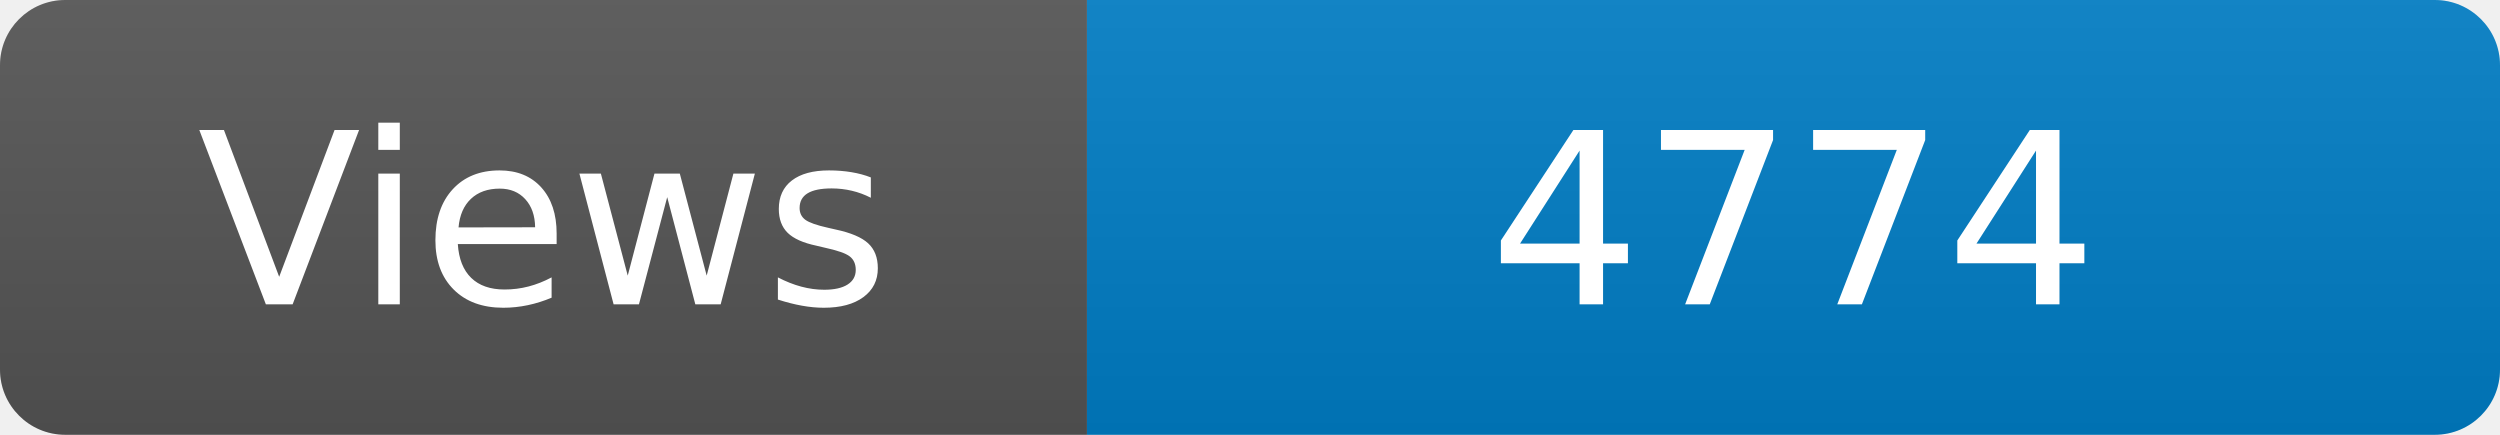
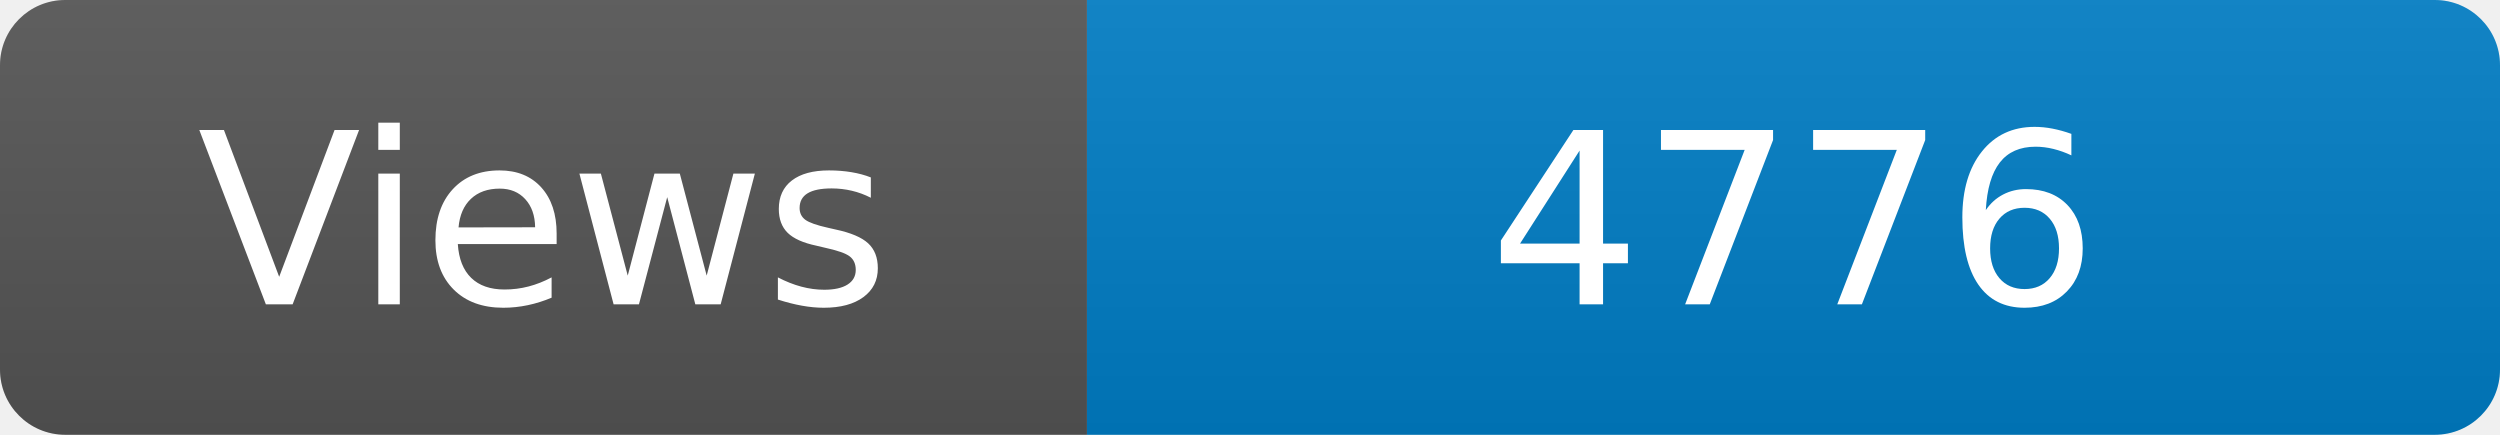
<svg xmlns="http://www.w3.org/2000/svg" width="115" height="20" role="img" aria-label="Maintained?: yes">
  <linearGradient id="s" x2="0" y2="100%">
    <stop offset="0" stop-color="#bbb" stop-opacity=".1" />
    <stop offset="1" stop-opacity=".1" />
  </linearGradient>
  <clipPath id="r">
    <rect width="115" height="20" rx="3" fill="#fff" />
  </clipPath>
  <g clip-path="url(#r)">
    <rect width="50" height="20" fill="#555" />
    <rect x="50" width="160" height="20" fill="#007ec6" />
    <rect width="115" height="20" fill="url(#s)" />
  </g>
  <g fill="#fff" text-anchor="middle" font-family="Verdana,Geneva,DejaVu Sans,sans-serif" font-size="110">
    <text x="250" y="140" transform="scale(.1)" fill="#fff">Views</text>
-     <text x="825" y="140" transform="scale(.1)" fill="#fff">4774</text>
+     <text x="825" y="140" transform="scale(.1)" fill="#fff">4776</text>
  </g>
</svg>
